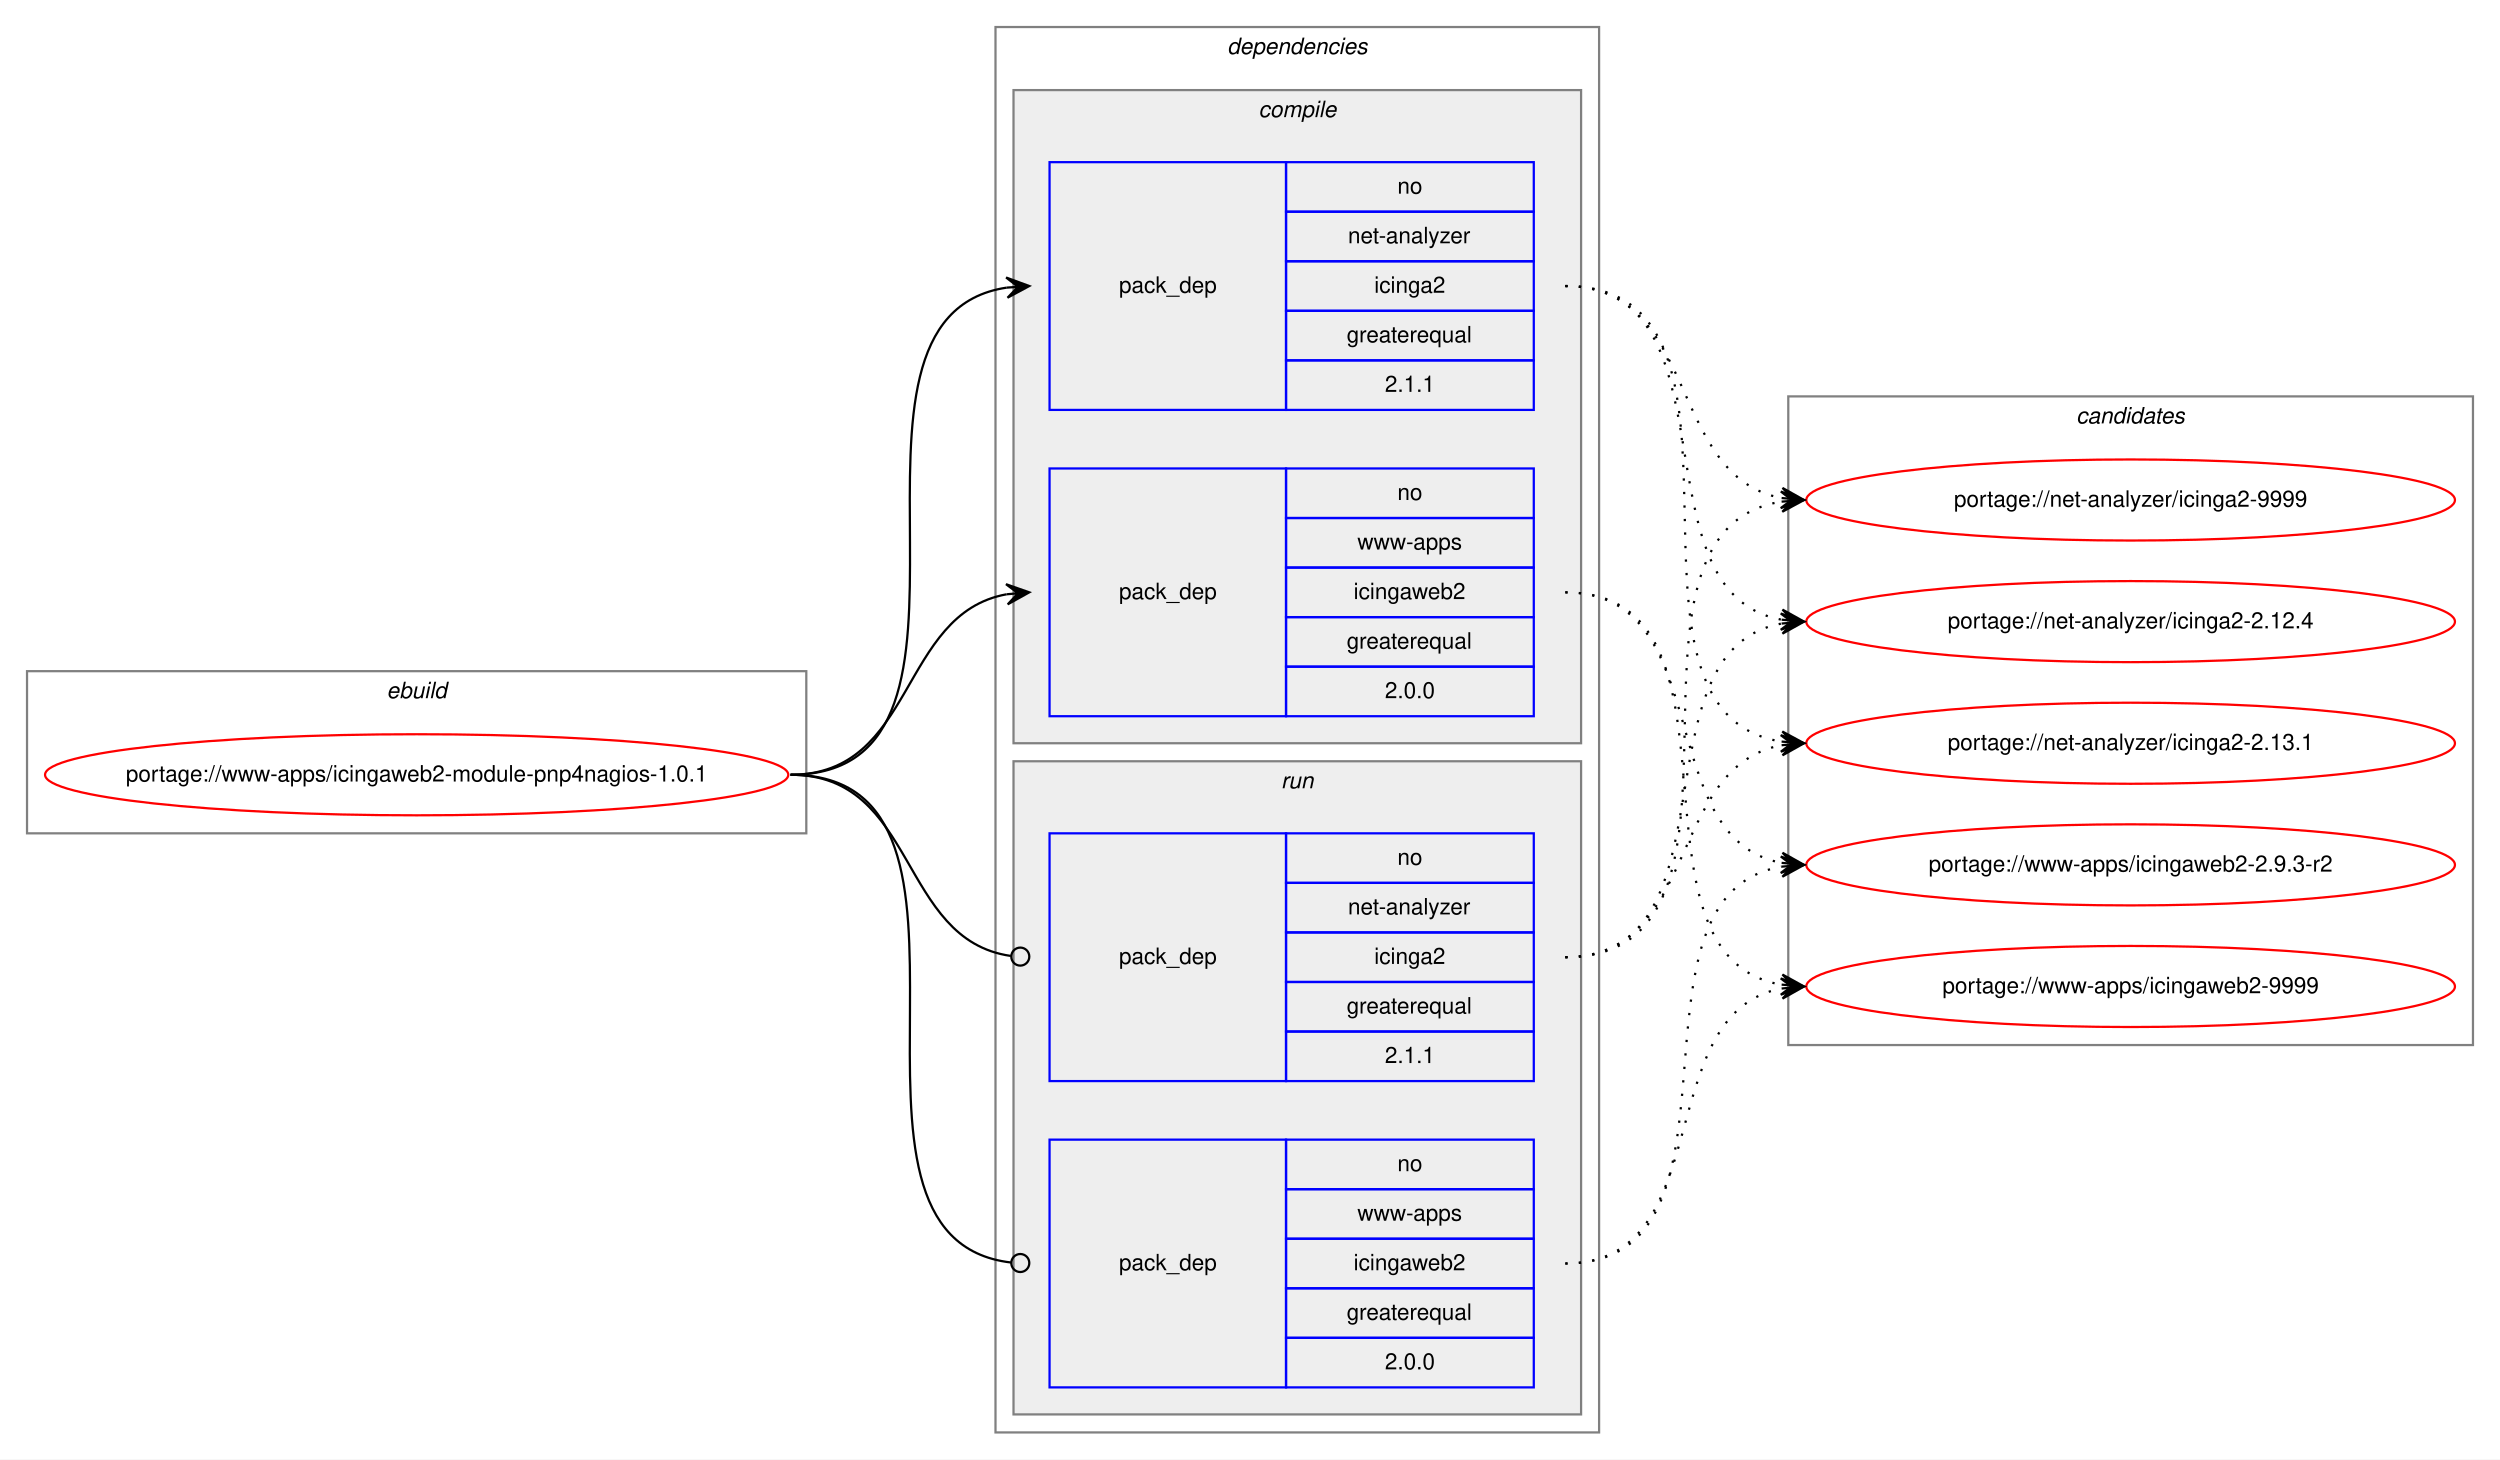
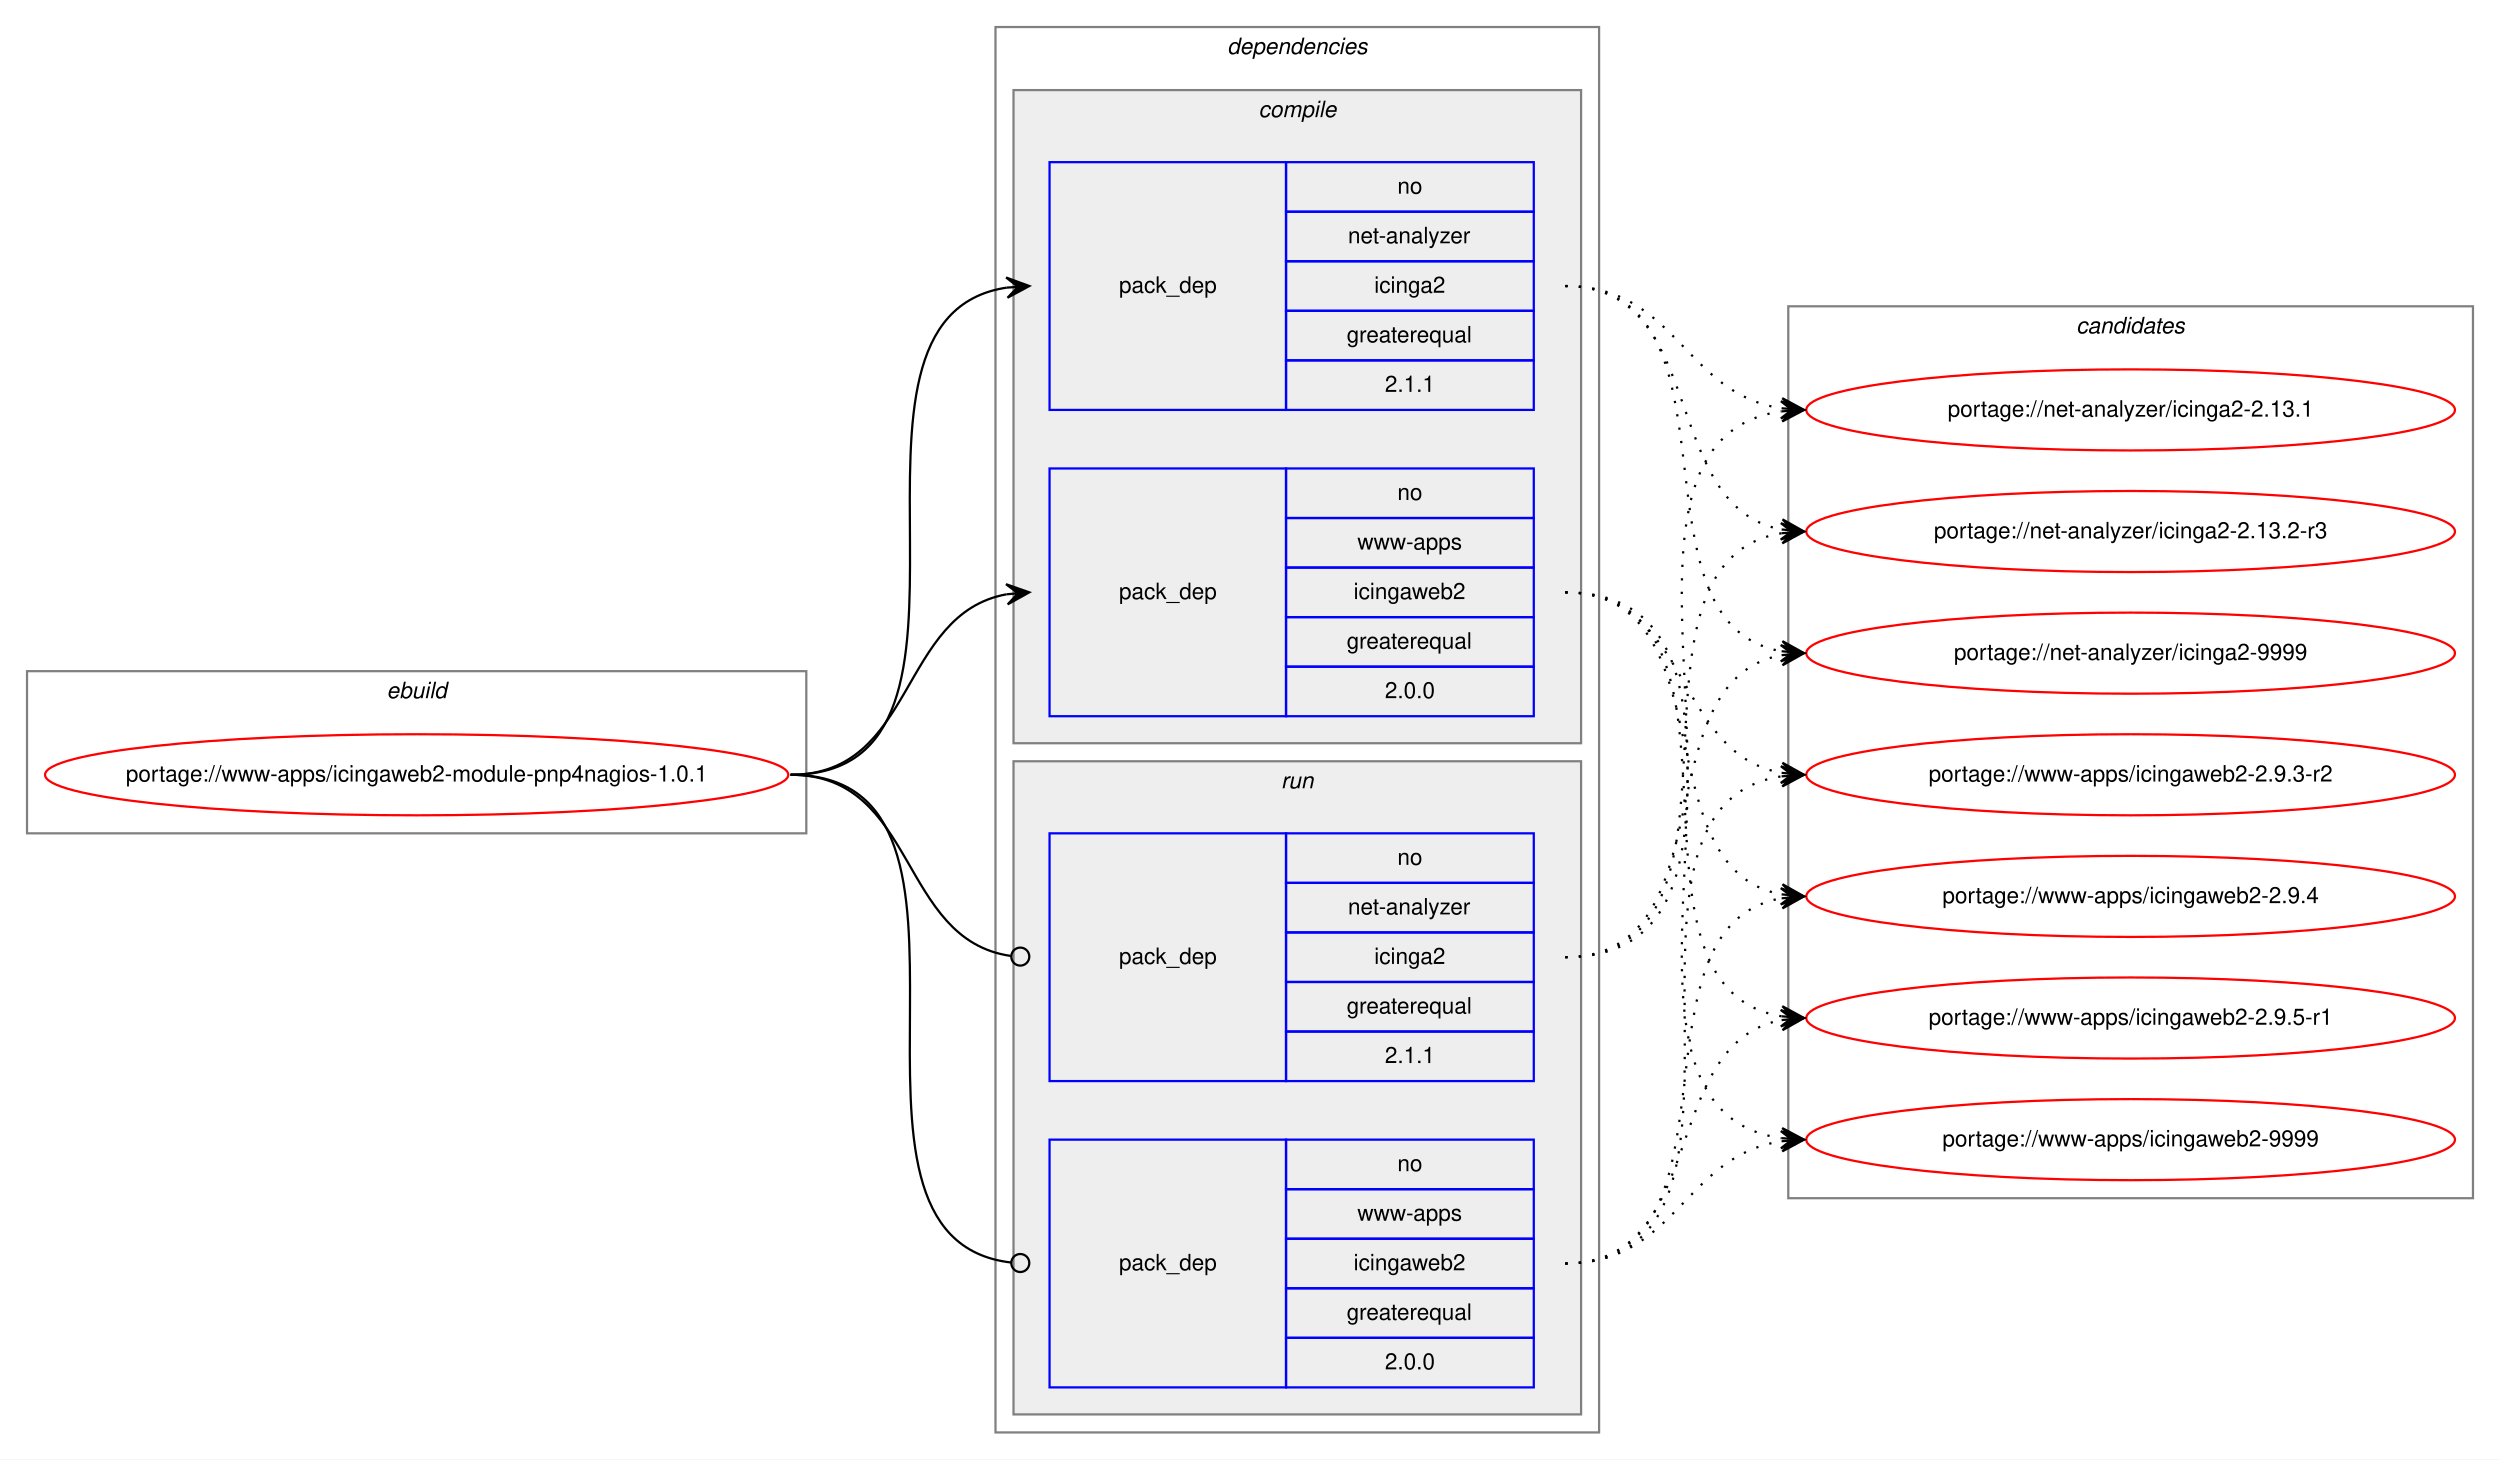
<svg xmlns="http://www.w3.org/2000/svg" xmlns:xlink="http://www.w3.org/1999/xlink" width="1110pt" height="648pt" viewBox="0.00 0.00 1110.00 648.00">
  <g id="graph0" class="graph" transform="scale(1 1) rotate(0) translate(4 644)">
    <polygon fill="white" stroke="transparent" points="-4,4 -4,-644 1106,-644 1106,4 -4,4" />
    <g id="clust1" class="cluster">
      <polygon fill="none" stroke="gray" points="8,-274 8,-346 354,-346 354,-274 8,-274" />
      <text text-anchor="start" x="167.66" y="-334" font-family="Helvetica,sans-Serif" font-style="italic" font-size="10.00">ebuild</text>
    </g>
    <g id="clust2" class="cluster">
      <polygon fill="none" stroke="gray" points="438,-8 438,-632 706,-632 706,-8 438,-8" />
      <text text-anchor="start" x="540.88" y="-620" font-family="Helvetica,sans-Serif" font-style="italic" font-size="10.00">dependencies</text>
    </g>
    <g id="clust3" class="cluster">
      <polygon fill="#eeeeee" stroke="gray" points="446,-314 446,-604 698,-604 698,-314 446,-314" />
      <text text-anchor="start" x="554.78" y="-592" font-family="Helvetica,sans-Serif" font-style="italic" font-size="10.00">compile</text>
    </g>
    <g id="clust7" class="cluster">
      <polygon fill="#eeeeee" stroke="gray" points="446,-16 446,-306 698,-306 698,-16 446,-16" />
      <text text-anchor="start" x="564.78" y="-294" font-family="Helvetica,sans-Serif" font-style="italic" font-size="10.00">run</text>
    </g>
    <g id="clust10" class="cluster">
-       <polygon fill="none" stroke="gray" points="790,-180 790,-468 1094,-468 1094,-180 790,-180" />
-       <text text-anchor="start" x="917.83" y="-456" font-family="Helvetica,sans-Serif" font-style="italic" font-size="10.00">candidates</text>
+       <polygon fill="none" stroke="gray" points="790,-112 790,-508 1094,-508 1094,-112 790,-112" />
+       <text text-anchor="start" x="917.83" y="-496" font-family="Helvetica,sans-Serif" font-style="italic" font-size="10.00">candidates</text>
    </g>
    <g id="node1" class="node">
      <g id="a_node1">
        <a xlink:href="../www-apps/icingaweb2-module-pnp4nagios-1.0.1.svg" xlink:title="portage://www-apps/icingaweb2-module-pnp4nagios-1.0.1">
          <ellipse fill="none" stroke="red" cx="181" cy="-300" rx="165" ry="18" />
          <text text-anchor="middle" x="181" y="-297" font-family="Helvetica,sans-Serif" font-size="10.00">portage://www-apps/icingaweb2-module-pnp4nagios-1.0.1</text>
        </a>
      </g>
    </g>
    <g id="node2" class="node">
      <polygon fill="none" stroke="blue" points="462,-462 462,-572 567,-572 567,-462 462,-462" />
      <text text-anchor="start" x="492.83" y="-514" font-family="Helvetica,sans-Serif" font-size="10.00">pack_dep</text>
      <polygon fill="none" stroke="blue" points="567,-550 567,-572 677,-572 677,-550 567,-550" />
      <text text-anchor="start" x="616.44" y="-558" font-family="Helvetica,sans-Serif" font-size="10.00">no</text>
      <polygon fill="none" stroke="blue" points="567,-528 567,-550 677,-550 677,-528 567,-528" />
      <text text-anchor="start" x="594.5" y="-536" font-family="Helvetica,sans-Serif" font-size="10.00">net-analyzer</text>
      <polygon fill="none" stroke="blue" points="567,-506 567,-528 677,-528 677,-506 567,-506" />
      <text text-anchor="start" x="606.17" y="-514" font-family="Helvetica,sans-Serif" font-size="10.00">icinga2</text>
      <polygon fill="none" stroke="blue" points="567,-484 567,-506 677,-506 677,-484 567,-484" />
      <text text-anchor="start" x="593.94" y="-492" font-family="Helvetica,sans-Serif" font-size="10.00">greaterequal</text>
      <polygon fill="none" stroke="blue" points="567,-462 567,-484 677,-484 677,-462 567,-462" />
      <text text-anchor="start" x="610.88" y="-470" font-family="Helvetica,sans-Serif" font-size="10.00">2.1.1</text>
    </g>
    <g id="edge1" class="edge">
      <path fill="none" stroke="black" d="M347,-300C450.77,-300 352.64,-502.83 443.01,-516.3" />
      <polygon fill="black" stroke="black" points="453,-517 442.71,-520.79 448.01,-516.65 443.03,-516.3 443.03,-516.3 443.03,-516.3 448.01,-516.65 443.34,-511.81 453,-517 453,-517" />
    </g>
    <g id="node3" class="node">
      <polygon fill="none" stroke="blue" points="462,-326 462,-436 567,-436 567,-326 462,-326" />
      <text text-anchor="start" x="492.83" y="-378" font-family="Helvetica,sans-Serif" font-size="10.00">pack_dep</text>
      <polygon fill="none" stroke="blue" points="567,-414 567,-436 677,-436 677,-414 567,-414" />
      <text text-anchor="start" x="616.44" y="-422" font-family="Helvetica,sans-Serif" font-size="10.00">no</text>
      <polygon fill="none" stroke="blue" points="567,-392 567,-414 677,-414 677,-392 567,-392" />
      <text text-anchor="start" x="598.67" y="-400" font-family="Helvetica,sans-Serif" font-size="10.00">www-apps</text>
      <polygon fill="none" stroke="blue" points="567,-370 567,-392 677,-392 677,-370 567,-370" />
      <text text-anchor="start" x="597" y="-378" font-family="Helvetica,sans-Serif" font-size="10.00">icingaweb2</text>
      <polygon fill="none" stroke="blue" points="567,-348 567,-370 677,-370 677,-348 567,-348" />
      <text text-anchor="start" x="593.94" y="-356" font-family="Helvetica,sans-Serif" font-size="10.00">greaterequal</text>
      <polygon fill="none" stroke="blue" points="567,-326 567,-348 677,-348 677,-326 567,-326" />
      <text text-anchor="start" x="610.88" y="-334" font-family="Helvetica,sans-Serif" font-size="10.00">2.0.0</text>
    </g>
    <g id="edge2" class="edge">
      <path fill="none" stroke="black" d="M347,-300C402.7,-300 394.97,-371.49 442.99,-380.15" />
      <polygon fill="black" stroke="black" points="453,-381 442.66,-384.63 448.02,-380.57 443.04,-380.15 443.04,-380.15 443.04,-380.15 448.02,-380.57 443.42,-375.67 453,-381 453,-381" />
    </g>
    <g id="node4" class="node">
      <polygon fill="none" stroke="blue" points="462,-164 462,-274 567,-274 567,-164 462,-164" />
      <text text-anchor="start" x="492.83" y="-216" font-family="Helvetica,sans-Serif" font-size="10.00">pack_dep</text>
      <polygon fill="none" stroke="blue" points="567,-252 567,-274 677,-274 677,-252 567,-252" />
      <text text-anchor="start" x="616.44" y="-260" font-family="Helvetica,sans-Serif" font-size="10.00">no</text>
      <polygon fill="none" stroke="blue" points="567,-230 567,-252 677,-252 677,-230 567,-230" />
      <text text-anchor="start" x="594.5" y="-238" font-family="Helvetica,sans-Serif" font-size="10.00">net-analyzer</text>
      <polygon fill="none" stroke="blue" points="567,-208 567,-230 677,-230 677,-208 567,-208" />
      <text text-anchor="start" x="606.17" y="-216" font-family="Helvetica,sans-Serif" font-size="10.00">icinga2</text>
      <polygon fill="none" stroke="blue" points="567,-186 567,-208 677,-208 677,-186 567,-186" />
      <text text-anchor="start" x="593.94" y="-194" font-family="Helvetica,sans-Serif" font-size="10.00">greaterequal</text>
      <polygon fill="none" stroke="blue" points="567,-164 567,-186 677,-186 677,-164 567,-164" />
      <text text-anchor="start" x="610.88" y="-172" font-family="Helvetica,sans-Serif" font-size="10.00">2.1.1</text>
    </g>
    <g id="edge3" class="edge">
      <path fill="none" stroke="black" d="M347,-300C403.4,-300 394.77,-226.72 444.81,-219.56" />
      <ellipse fill="none" stroke="black" cx="449.01" cy="-219.27" rx="4" ry="4" />
    </g>
    <g id="node5" class="node">
      <polygon fill="none" stroke="blue" points="462,-28 462,-138 567,-138 567,-28 462,-28" />
      <text text-anchor="start" x="492.83" y="-80" font-family="Helvetica,sans-Serif" font-size="10.00">pack_dep</text>
      <polygon fill="none" stroke="blue" points="567,-116 567,-138 677,-138 677,-116 567,-116" />
      <text text-anchor="start" x="616.44" y="-124" font-family="Helvetica,sans-Serif" font-size="10.00">no</text>
      <polygon fill="none" stroke="blue" points="567,-94 567,-116 677,-116 677,-94 567,-94" />
      <text text-anchor="start" x="598.67" y="-102" font-family="Helvetica,sans-Serif" font-size="10.00">www-apps</text>
      <polygon fill="none" stroke="blue" points="567,-72 567,-94 677,-94 677,-72 567,-72" />
      <text text-anchor="start" x="597" y="-80" font-family="Helvetica,sans-Serif" font-size="10.00">icingaweb2</text>
      <polygon fill="none" stroke="blue" points="567,-50 567,-72 677,-72 677,-50 567,-50" />
      <text text-anchor="start" x="593.94" y="-58" font-family="Helvetica,sans-Serif" font-size="10.00">greaterequal</text>
      <polygon fill="none" stroke="blue" points="567,-28 567,-50 677,-50 677,-28 567,-28" />
      <text text-anchor="start" x="610.88" y="-36" font-family="Helvetica,sans-Serif" font-size="10.00">2.0.0</text>
    </g>
    <g id="edge4" class="edge">
      <path fill="none" stroke="black" d="M347,-300C451.51,-300 351.25,-94.29 444.95,-83.44" />
      <ellipse fill="none" stroke="black" cx="449.01" cy="-83.22" rx="4" ry="4" />
    </g>
    <g id="node6" class="node">
      <g id="a_node6">
-         <a xlink:href="../net-analyzer/icinga2-2.12.4.svg" xlink:title="portage://net-analyzer/icinga2-2.12.4">
-           <ellipse fill="none" stroke="red" cx="942" cy="-368" rx="144" ry="18" />
-           <text text-anchor="middle" x="942" y="-365" font-family="Helvetica,sans-Serif" font-size="10.00">portage://net-analyzer/icinga2-2.12.4</text>
+         <a xlink:href="../net-analyzer/icinga2-2.13.1.svg" xlink:title="portage://net-analyzer/icinga2-2.13.1">
+           <ellipse fill="none" stroke="red" cx="942" cy="-462" rx="144" ry="18" />
+           <text text-anchor="middle" x="942" y="-459" font-family="Helvetica,sans-Serif" font-size="10.00">portage://net-analyzer/icinga2-2.13.1</text>
        </a>
      </g>
    </g>
    <g id="edge5" class="edge">
-       <path fill="none" stroke="black" stroke-dasharray="1,5" d="M691,-517C768.62,-517 720.53,-381.09 786.86,-368.88" />
-       <polygon fill="black" stroke="black" points="797,-368 787.43,-373.34 792.02,-368.43 787.04,-368.86 787.04,-368.86 787.04,-368.86 792.02,-368.43 786.65,-364.38 797,-368 797,-368" />
+       <path fill="none" stroke="black" stroke-dasharray="1,5" d="M691,-517C740.45,-517 743.7,-469.26 786.83,-462.74" />
+       <polygon fill="black" stroke="black" points="797,-462 787.35,-467.21 792.02,-462.36 787.03,-462.72 787.03,-462.72 787.03,-462.72 792.02,-462.36 786.7,-458.23 797,-462 797,-462" />
    </g>
    <g id="node7" class="node">
      <g id="a_node7">
-         <a xlink:href="../net-analyzer/icinga2-2.13.1.svg" xlink:title="portage://net-analyzer/icinga2-2.13.1">
-           <ellipse fill="none" stroke="red" cx="942" cy="-314" rx="144" ry="18" />
-           <text text-anchor="middle" x="942" y="-311" font-family="Helvetica,sans-Serif" font-size="10.00">portage://net-analyzer/icinga2-2.13.1</text>
+         <a xlink:href="../net-analyzer/icinga2-2.13.2-r3.svg" xlink:title="portage://net-analyzer/icinga2-2.13.2-r3">
+           <ellipse fill="none" stroke="red" cx="942" cy="-408" rx="144" ry="18" />
+           <text text-anchor="middle" x="942" y="-405" font-family="Helvetica,sans-Serif" font-size="10.00">portage://net-analyzer/icinga2-2.13.2-r3</text>
        </a>
      </g>
    </g>
    <g id="edge6" class="edge">
-       <path fill="none" stroke="black" stroke-dasharray="1,5" d="M691,-517C789.21,-517 701.83,-328.02 786.99,-314.74" />
-       <polygon fill="black" stroke="black" points="797,-314 787.36,-319.22 792.02,-314.37 787.03,-314.73 787.03,-314.73 787.03,-314.73 792.02,-314.37 786.7,-310.24 797,-314 797,-314" />
+       <path fill="none" stroke="black" stroke-dasharray="1,5" d="M691,-517C754.88,-517 732.33,-419.6 786.75,-408.94" />
+       <polygon fill="black" stroke="black" points="797,-408 787.46,-413.4 792.02,-408.46 787.04,-408.92 787.04,-408.92 787.04,-408.92 792.02,-408.46 786.63,-404.43 797,-408 797,-408" />
    </g>
    <g id="node8" class="node">
      <g id="a_node8">
        <a xlink:href="../net-analyzer/icinga2-9999.svg" xlink:title="portage://net-analyzer/icinga2-9999">
-           <ellipse fill="none" stroke="red" cx="942" cy="-422" rx="144" ry="18" />
-           <text text-anchor="middle" x="942" y="-419" font-family="Helvetica,sans-Serif" font-size="10.00">portage://net-analyzer/icinga2-9999</text>
+           <ellipse fill="none" stroke="red" cx="942" cy="-354" rx="144" ry="18" />
+           <text text-anchor="middle" x="942" y="-351" font-family="Helvetica,sans-Serif" font-size="10.00">portage://net-analyzer/icinga2-9999</text>
        </a>
      </g>
    </g>
    <g id="edge7" class="edge">
-       <path fill="none" stroke="black" stroke-dasharray="1,5" d="M691,-517C750.68,-517 735.8,-432.46 787.03,-422.88" />
-       <polygon fill="black" stroke="black" points="797,-422 787.44,-427.36 792.02,-422.44 787.04,-422.88 787.04,-422.88 787.04,-422.88 792.02,-422.44 786.65,-418.4 797,-422 797,-422" />
+       <path fill="none" stroke="black" stroke-dasharray="1,5" d="M691,-517C773.7,-517 716.05,-367.71 786.69,-354.88" />
+       <polygon fill="black" stroke="black" points="797,-354 787.42,-359.33 792.02,-354.42 787.04,-354.85 787.04,-354.85 787.04,-354.85 792.02,-354.42 786.66,-350.36 797,-354 797,-354" />
    </g>
    <g id="node9" class="node">
      <g id="a_node9">
        <a xlink:href="../www-apps/icingaweb2-2.9.3-r2.svg" xlink:title="portage://www-apps/icingaweb2-2.9.3-r2">
-           <ellipse fill="none" stroke="red" cx="942" cy="-260" rx="144" ry="18" />
-           <text text-anchor="middle" x="942" y="-257" font-family="Helvetica,sans-Serif" font-size="10.00">portage://www-apps/icingaweb2-2.9.3-r2</text>
+           <ellipse fill="none" stroke="red" cx="942" cy="-300" rx="144" ry="18" />
+           <text text-anchor="middle" x="942" y="-297" font-family="Helvetica,sans-Serif" font-size="10.00">portage://www-apps/icingaweb2-2.9.3-r2</text>
        </a>
      </g>
    </g>
    <g id="edge8" class="edge">
-       <path fill="none" stroke="black" stroke-dasharray="1,5" d="M691,-381C758.87,-381 728.98,-271.98 786.92,-260.9" />
-       <polygon fill="black" stroke="black" points="797,-260 787.44,-265.38 792.02,-260.45 787.04,-260.89 787.04,-260.89 787.04,-260.89 792.02,-260.45 786.64,-256.41 797,-260 797,-260" />
+       <path fill="none" stroke="black" stroke-dasharray="1,5" d="M691,-381C746.7,-381 738.97,-309.51 786.99,-300.85" />
+       <polygon fill="black" stroke="black" points="797,-300 787.42,-305.33 792.02,-300.43 787.04,-300.85 787.04,-300.85 787.04,-300.85 792.02,-300.43 786.66,-296.37 797,-300 797,-300" />
    </g>
    <g id="node10" class="node">
      <g id="a_node10">
+         <a xlink:href="../www-apps/icingaweb2-2.9.4.svg" xlink:title="portage://www-apps/icingaweb2-2.9.4">
+           <ellipse fill="none" stroke="red" cx="942" cy="-246" rx="144" ry="18" />
+           <text text-anchor="middle" x="942" y="-243" font-family="Helvetica,sans-Serif" font-size="10.00">portage://www-apps/icingaweb2-2.9.4</text>
+         </a>
+       </g>
+     </g>
+     <g id="edge9" class="edge">
+       <path fill="none" stroke="black" stroke-dasharray="1,5" d="M691,-381C763.56,-381 724.97,-258.86 786.68,-246.93" />
+       <polygon fill="black" stroke="black" points="797,-246 787.45,-251.38 792.02,-246.45 787.04,-246.9 787.04,-246.9 787.04,-246.9 792.02,-246.45 786.64,-242.42 797,-246 797,-246" />
+     </g>
+     <g id="node11" class="node">
+       <g id="a_node11">
+         <a xlink:href="../www-apps/icingaweb2-2.9.5-r1.svg" xlink:title="portage://www-apps/icingaweb2-2.9.5-r1">
+           <ellipse fill="none" stroke="red" cx="942" cy="-192" rx="144" ry="18" />
+           <text text-anchor="middle" x="942" y="-189" font-family="Helvetica,sans-Serif" font-size="10.00">portage://www-apps/icingaweb2-2.9.5-r1</text>
+         </a>
+       </g>
+     </g>
+     <g id="edge10" class="edge">
+       <path fill="none" stroke="black" stroke-dasharray="1,5" d="M691,-381C783.74,-381 706.87,-205.77 787.02,-192.76" />
+       <polygon fill="black" stroke="black" points="797,-192 787.37,-197.25 792.02,-192.38 787.03,-192.76 787.03,-192.76 787.03,-192.76 792.02,-192.38 786.69,-188.27 797,-192 797,-192" />
+     </g>
+     <g id="node12" class="node">
+       <g id="a_node12">
        <a xlink:href="../www-apps/icingaweb2-9999.svg" xlink:title="portage://www-apps/icingaweb2-9999">
-           <ellipse fill="none" stroke="red" cx="942" cy="-206" rx="144" ry="18" />
-           <text text-anchor="middle" x="942" y="-203" font-family="Helvetica,sans-Serif" font-size="10.00">portage://www-apps/icingaweb2-9999</text>
-         </a>
-       </g>
-     </g>
-     <g id="edge9" class="edge">
-       <path fill="none" stroke="black" stroke-dasharray="1,5" d="M691,-381C778.21,-381 712.01,-220.06 786.63,-206.86" />
-       <polygon fill="black" stroke="black" points="797,-206 787.41,-211.31 792.02,-206.41 787.04,-206.83 787.04,-206.83 787.04,-206.83 792.02,-206.41 786.66,-202.34 797,-206 797,-206" />
-     </g>
-     <g id="edge10" class="edge">
-       <path fill="none" stroke="black" stroke-dasharray="1,5" d="M691,-219C768.62,-219 720.53,-354.91 786.86,-367.12" />
-       <polygon fill="black" stroke="black" points="797,-368 786.65,-371.62 792.02,-367.57 787.04,-367.14 787.04,-367.14 787.04,-367.14 792.02,-367.57 787.43,-362.66 797,-368 797,-368" />
+           <ellipse fill="none" stroke="red" cx="942" cy="-138" rx="144" ry="18" />
+           <text text-anchor="middle" x="942" y="-135" font-family="Helvetica,sans-Serif" font-size="10.00">portage://www-apps/icingaweb2-9999</text>
+         </a>
+       </g>
    </g>
    <g id="edge11" class="edge">
-       <path fill="none" stroke="black" stroke-dasharray="1,5" d="M691,-219C750.68,-219 735.8,-303.54 787.03,-313.12" />
-       <polygon fill="black" stroke="black" points="797,-314 786.65,-317.6 792.02,-313.56 787.04,-313.12 787.04,-313.12 787.04,-313.12 792.02,-313.56 787.44,-308.64 797,-314 797,-314" />
+       <path fill="none" stroke="black" stroke-dasharray="1,5" d="M691,-381C805.26,-381 686.8,-152.49 786.97,-138.65" />
+       <polygon fill="black" stroke="black" points="797,-138 787.32,-143.14 792.01,-138.33 787.02,-138.65 787.02,-138.65 787.02,-138.65 792.01,-138.33 786.73,-134.16 797,-138 797,-138" />
    </g>
    <g id="edge12" class="edge">
-       <path fill="none" stroke="black" stroke-dasharray="1,5" d="M691,-219C789.21,-219 701.83,-407.98 786.99,-421.26" />
-       <polygon fill="black" stroke="black" points="797,-422 786.7,-425.76 792.02,-421.63 787.03,-421.27 787.03,-421.27 787.03,-421.27 792.02,-421.63 787.36,-416.78 797,-422 797,-422" />
+       <path fill="none" stroke="black" stroke-dasharray="1,5" d="M691,-219C805.26,-219 686.8,-447.51 786.97,-461.35" />
+       <polygon fill="black" stroke="black" points="797,-462 786.73,-465.84 792.01,-461.67 787.02,-461.35 787.02,-461.35 787.02,-461.35 792.01,-461.67 787.32,-456.86 797,-462 797,-462" />
    </g>
    <g id="edge13" class="edge">
-       <path fill="none" stroke="black" stroke-dasharray="1,5" d="M691,-83C779.11,-83 711.1,-246.44 787.01,-259.21" />
-       <polygon fill="black" stroke="black" points="797,-260 786.68,-263.7 792.02,-259.61 787.03,-259.21 787.03,-259.21 787.03,-259.21 792.02,-259.61 787.39,-254.73 797,-260 797,-260" />
+       <path fill="none" stroke="black" stroke-dasharray="1,5" d="M691,-219C783.74,-219 706.87,-394.23 787.02,-407.24" />
+       <polygon fill="black" stroke="black" points="797,-408 786.69,-411.73 792.02,-407.62 787.03,-407.24 787.03,-407.24 787.03,-407.24 792.02,-407.62 787.37,-402.75 797,-408 797,-408" />
    </g>
    <g id="edge14" class="edge">
-       <path fill="none" stroke="black" stroke-dasharray="1,5" d="M691,-83C759.5,-83 728.44,-193.82 786.83,-205.08" />
-       <polygon fill="black" stroke="black" points="797,-206 786.64,-209.58 792.02,-205.55 787.04,-205.1 787.04,-205.1 787.04,-205.1 792.02,-205.55 787.45,-200.62 797,-206 797,-206" />
+       <path fill="none" stroke="black" stroke-dasharray="1,5" d="M691,-219C763.56,-219 724.97,-341.14 786.68,-353.07" />
+       <polygon fill="black" stroke="black" points="797,-354 786.64,-357.58 792.02,-353.55 787.04,-353.1 787.04,-353.1 787.04,-353.1 792.02,-353.55 787.45,-348.62 797,-354 797,-354" />
+     </g>
+     <g id="edge15" class="edge">
+       <path fill="none" stroke="black" stroke-dasharray="1,5" d="M691,-83C794.77,-83 696.64,-285.83 787.01,-299.3" />
+       <polygon fill="black" stroke="black" points="797,-300 786.71,-303.79 792.01,-299.65 787.03,-299.3 787.03,-299.3 787.03,-299.3 792.01,-299.65 787.34,-294.81 797,-300 797,-300" />
+     </g>
+     <g id="edge16" class="edge">
+       <path fill="none" stroke="black" stroke-dasharray="1,5" d="M691,-83C773.7,-83 716.05,-232.29 786.69,-245.12" />
+       <polygon fill="black" stroke="black" points="797,-246 786.66,-249.64 792.02,-245.58 787.04,-245.15 787.04,-245.15 787.04,-245.15 792.02,-245.58 787.42,-240.67 797,-246 797,-246" />
+     </g>
+     <g id="edge17" class="edge">
+       <path fill="none" stroke="black" stroke-dasharray="1,5" d="M691,-83C754.88,-83 732.33,-180.4 786.75,-191.06" />
+       <polygon fill="black" stroke="black" points="797,-192 786.63,-195.57 792.02,-191.54 787.04,-191.08 787.04,-191.08 787.04,-191.08 792.02,-191.54 787.46,-186.6 797,-192 797,-192" />
+     </g>
+     <g id="edge18" class="edge">
+       <path fill="none" stroke="black" stroke-dasharray="1,5" d="M691,-83C740.45,-83 743.7,-130.74 786.83,-137.26" />
+       <polygon fill="black" stroke="black" points="797,-138 786.7,-141.77 792.02,-137.64 787.03,-137.28 787.03,-137.28 787.03,-137.28 792.02,-137.64 787.35,-132.79 797,-138 797,-138" />
    </g>
  </g>
</svg>
